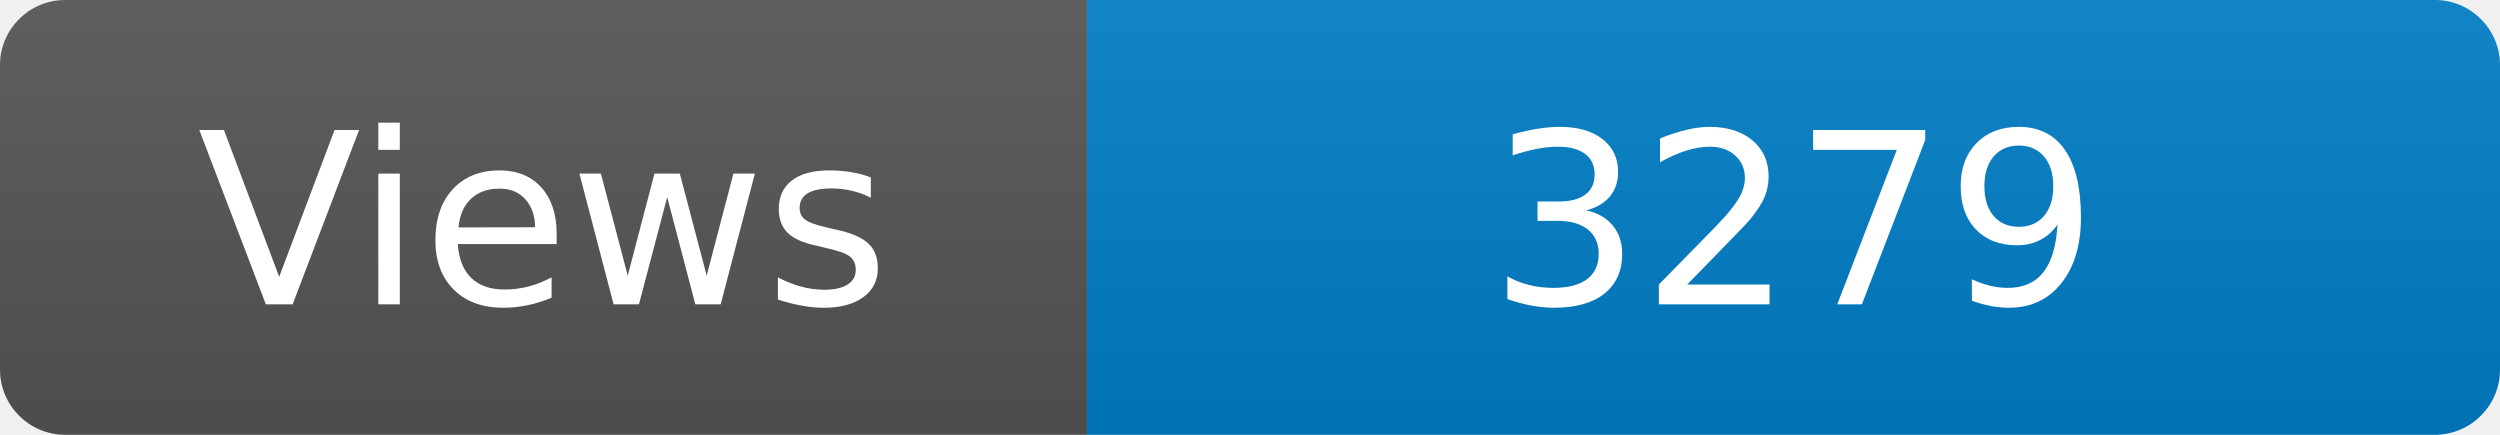
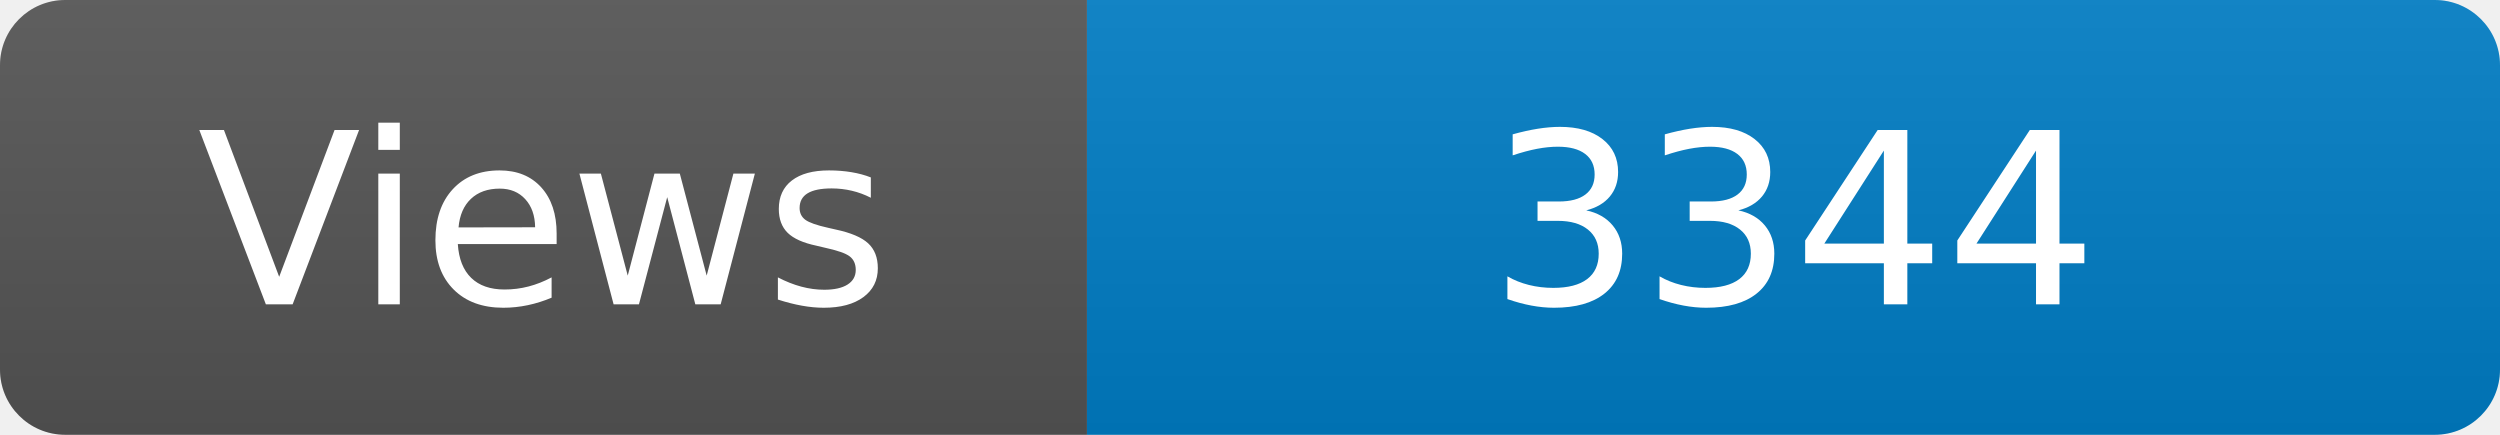
<svg xmlns="http://www.w3.org/2000/svg" width="115" height="20" role="img" aria-label="Maintained?: yes">
  <linearGradient id="s" x2="0" y2="100%">
    <stop offset="0" stop-color="#bbb" stop-opacity=".1" />
    <stop offset="1" stop-opacity=".1" />
  </linearGradient>
  <clipPath id="r">
    <rect width="115" height="20" rx="3" fill="#fff" />
  </clipPath>
  <g clip-path="url(#r)">
    <rect width="50" height="20" fill="#555" />
    <rect x="50" width="160" height="20" fill="#007ec6" />
    <rect width="115" height="20" fill="url(#s)" />
  </g>
  <g fill="#fff" text-anchor="middle" font-family="Verdana,Geneva,DejaVu Sans,sans-serif" font-size="110">
    <text x="250" y="140" transform="scale(.1)" fill="#fff">Views</text>
-     <text x="825" y="140" transform="scale(.1)" fill="#fff">3279</text>
+     <text x="825" y="140" transform="scale(.1)" fill="#fff">3344</text>
  </g>
</svg>
